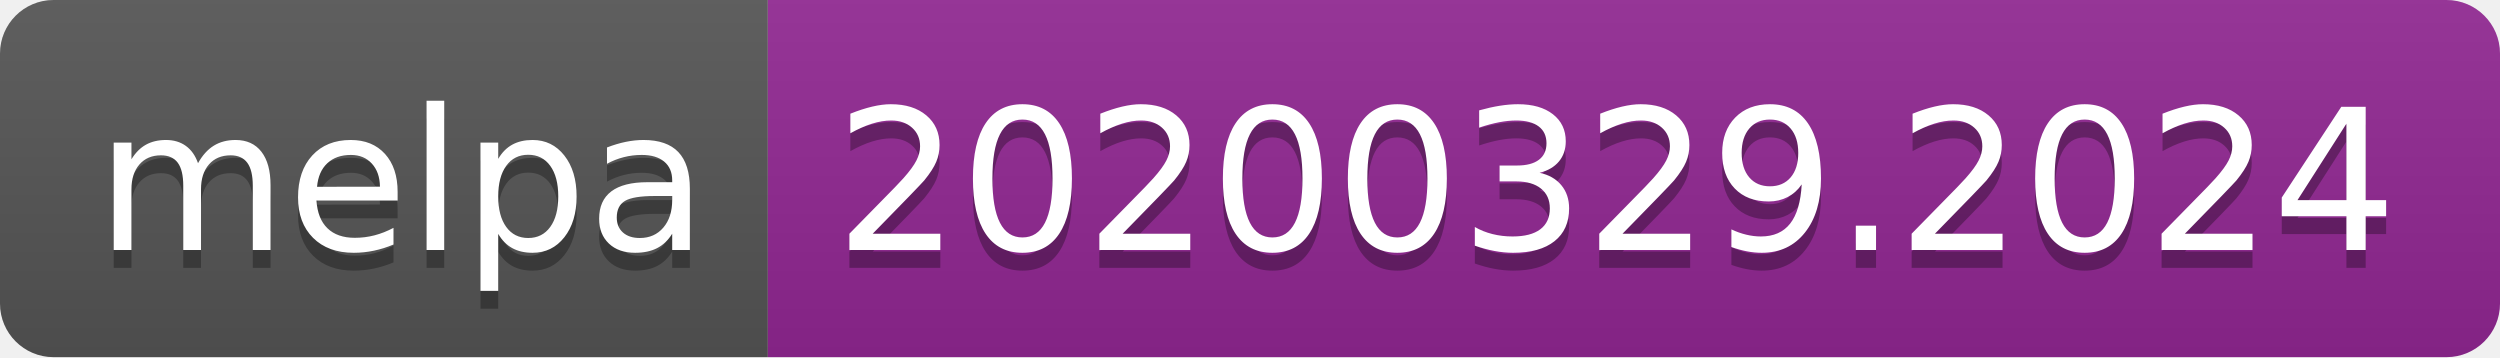
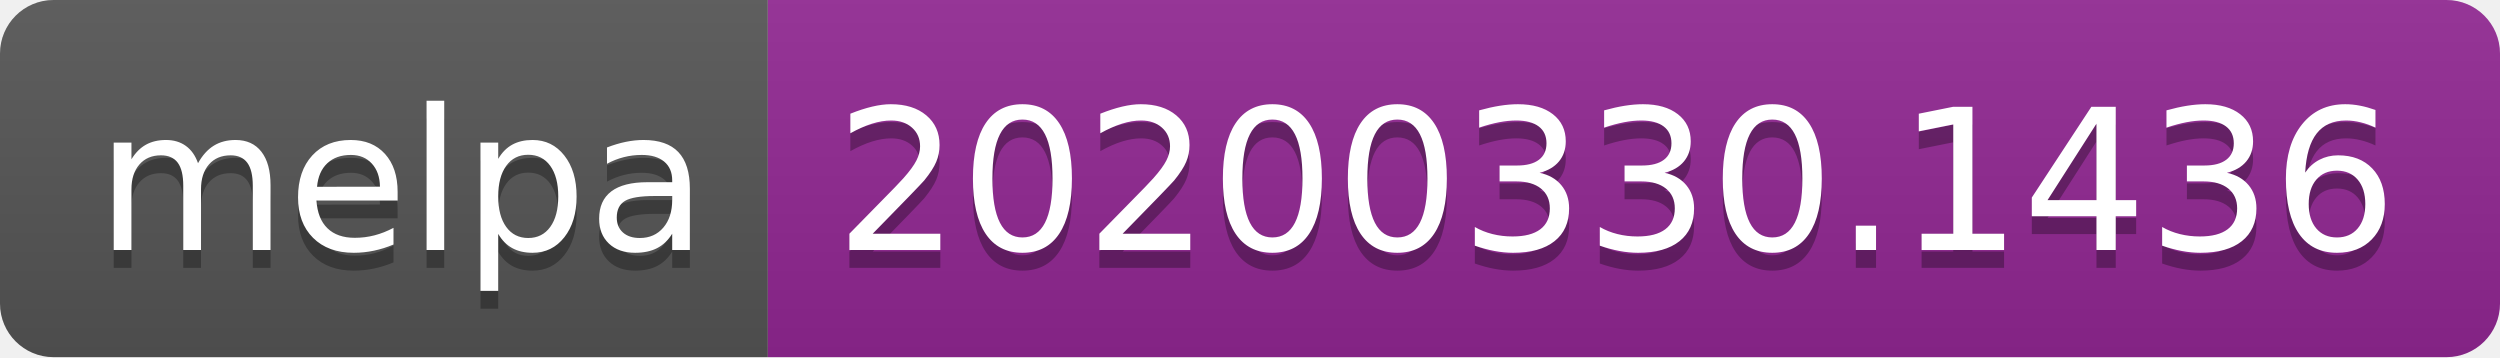
<svg xmlns="http://www.w3.org/2000/svg" width="140" height="20">
  <linearGradient id="b" x2="0" y2="100%">
    <stop offset="0" stop-color="#bbb" stop-opacity=".1" />
    <stop offset="1" stop-opacity=".1" />
  </linearGradient>
  <clipPath id="a">
    <rect width="140" height="20" rx="3" fill="#fff" />
  </clipPath>
  <g clip-path="url(#a)">
    <path fill="#555" d="M0 0h43v20H0z" />
    <path fill="#922793" d="M43 0h97v20H43z" />
    <path fill="url(#b)" d="M0 0h140v20H0z" />
  </g>
  <g fill="#fff" text-anchor="middle" font-family="DejaVu Sans,Verdana,Geneva,sans-serif" font-size="110">
    <text x="225" y="150" fill="#010101" fill-opacity=".3" transform="scale(.1)" textLength="330">melpa</text>
    <text x="225" y="140" transform="scale(.1)" textLength="330">melpa</text>
-     <text x="905" y="150" fill="#010101" fill-opacity=".3" transform="scale(.1)" textLength="870">20200329.2024</text>
-     <text x="905" y="140" transform="scale(.1)" textLength="870">20200329.2024</text>
+     <text x="905" y="150" fill="#010101" fill-opacity=".3" transform="scale(.1)" textLength="870">20200330.1436</text>
+     <text x="905" y="140" transform="scale(.1)" textLength="870">20200330.1436</text>
  </g>
</svg>
